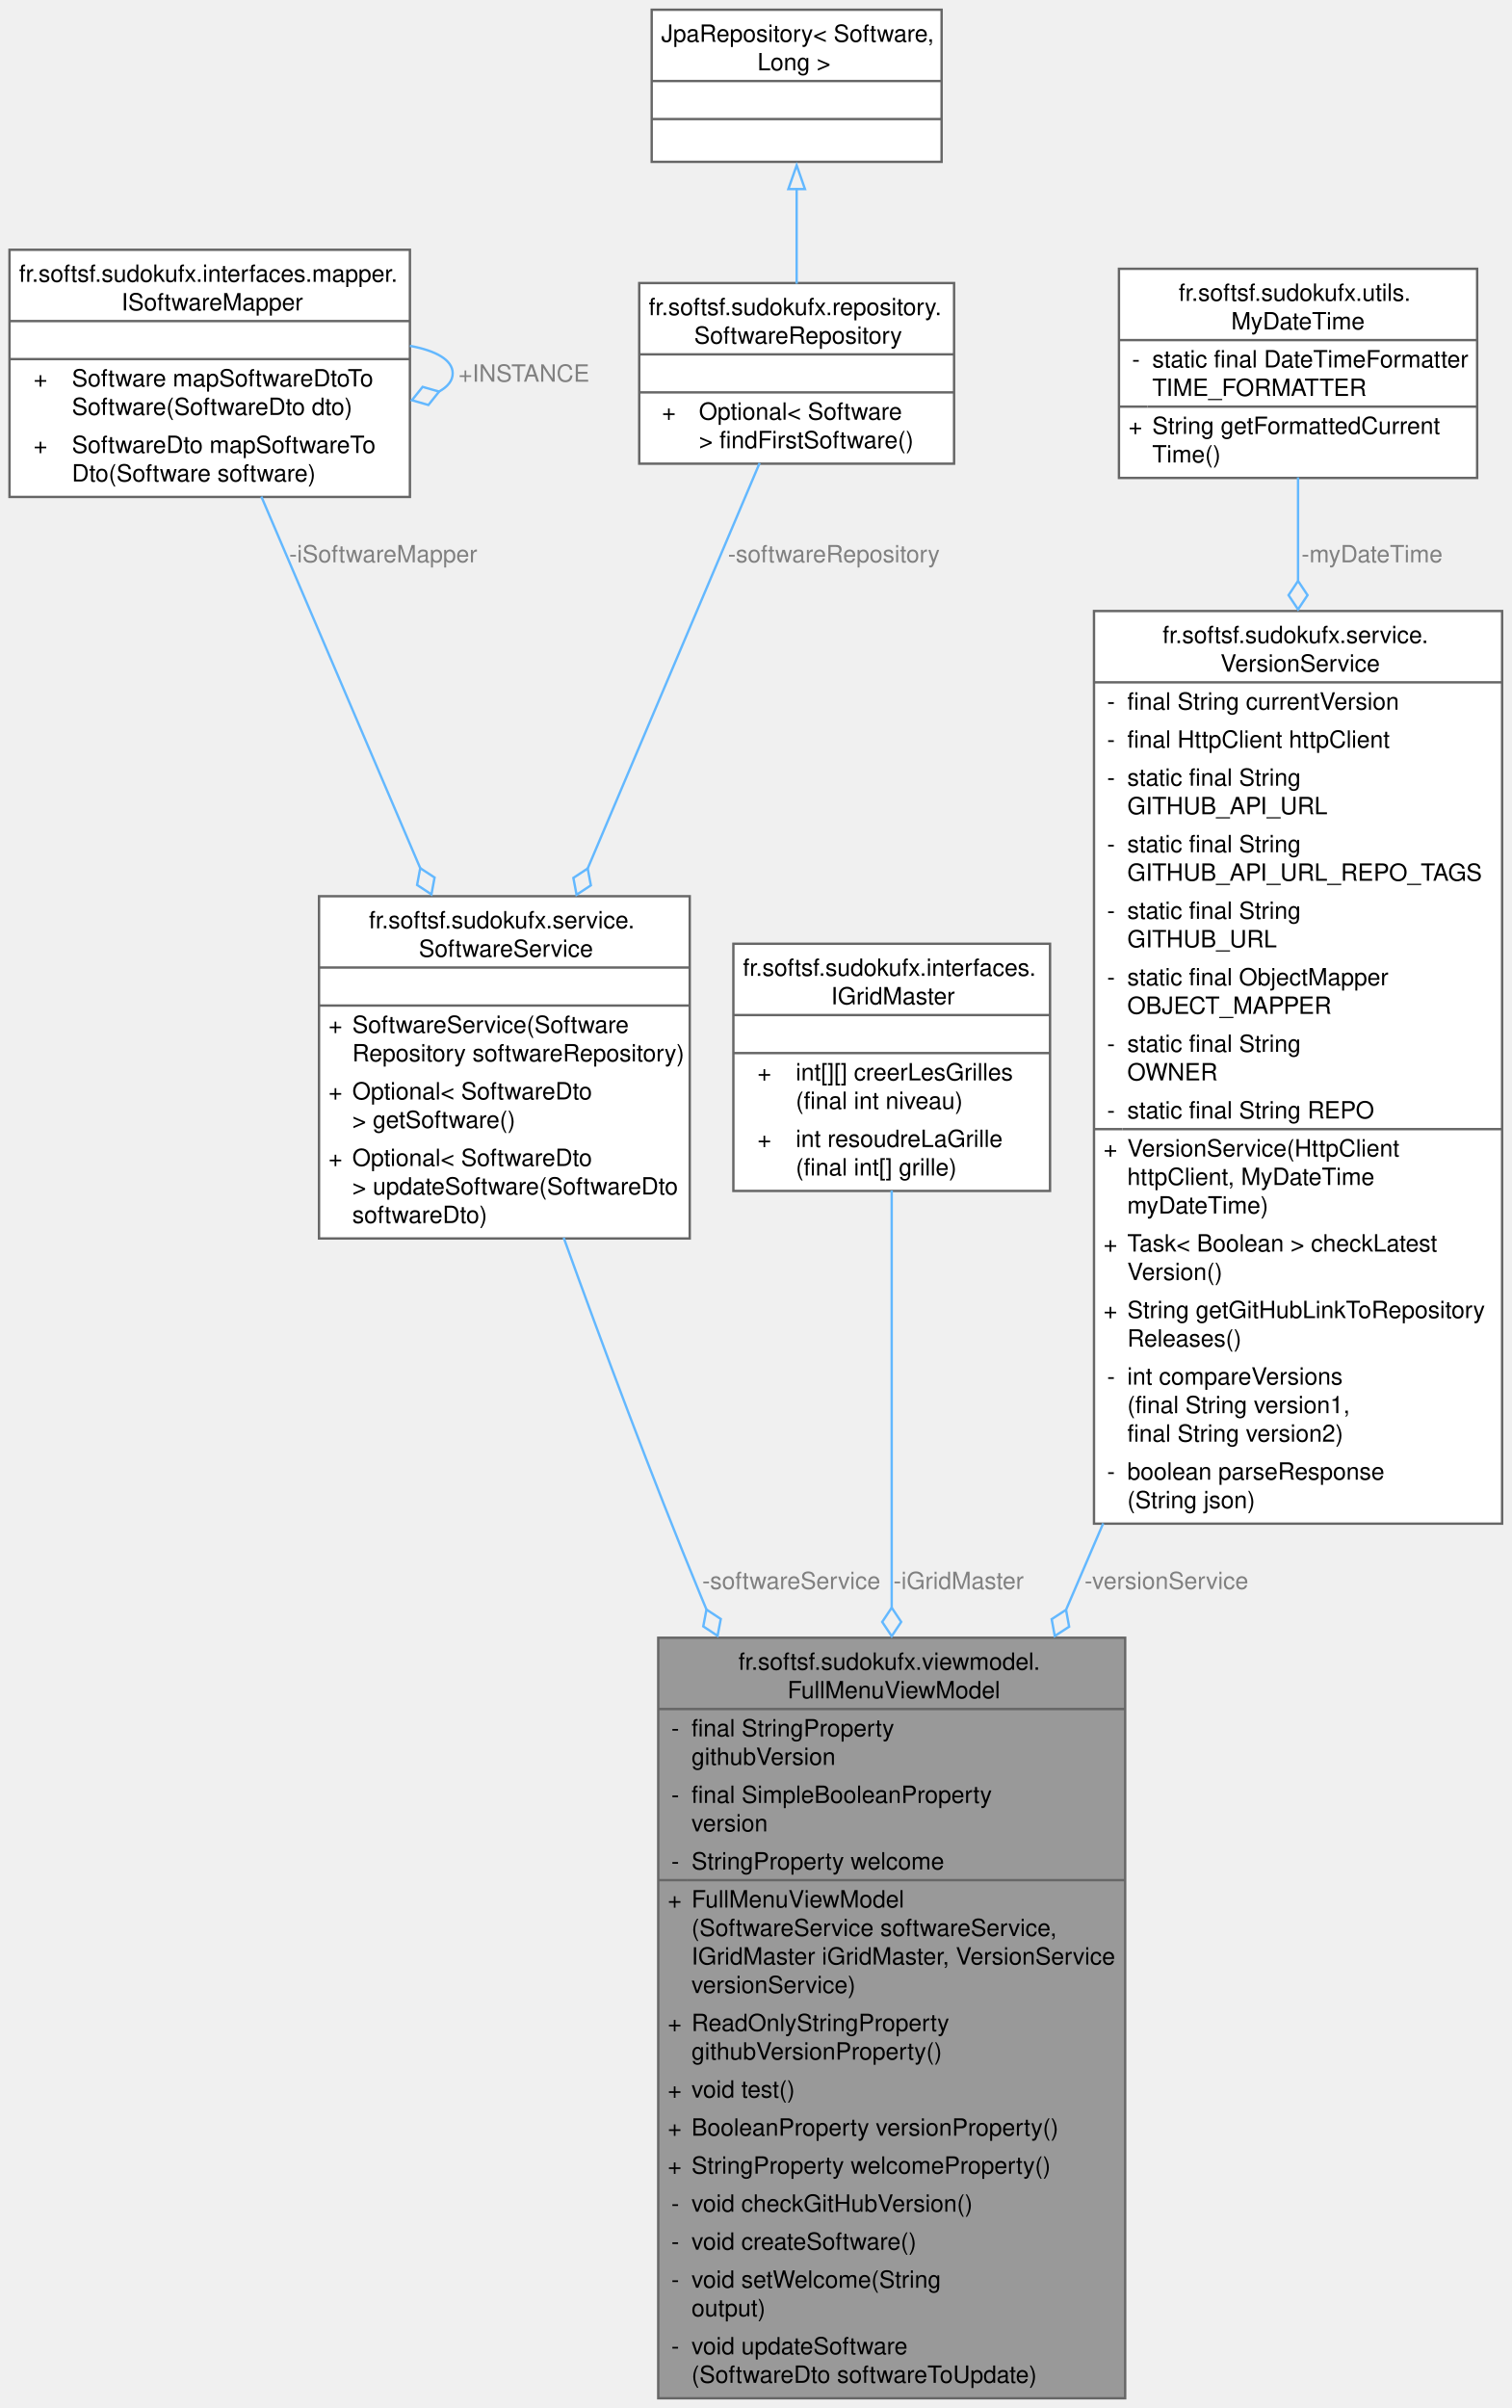
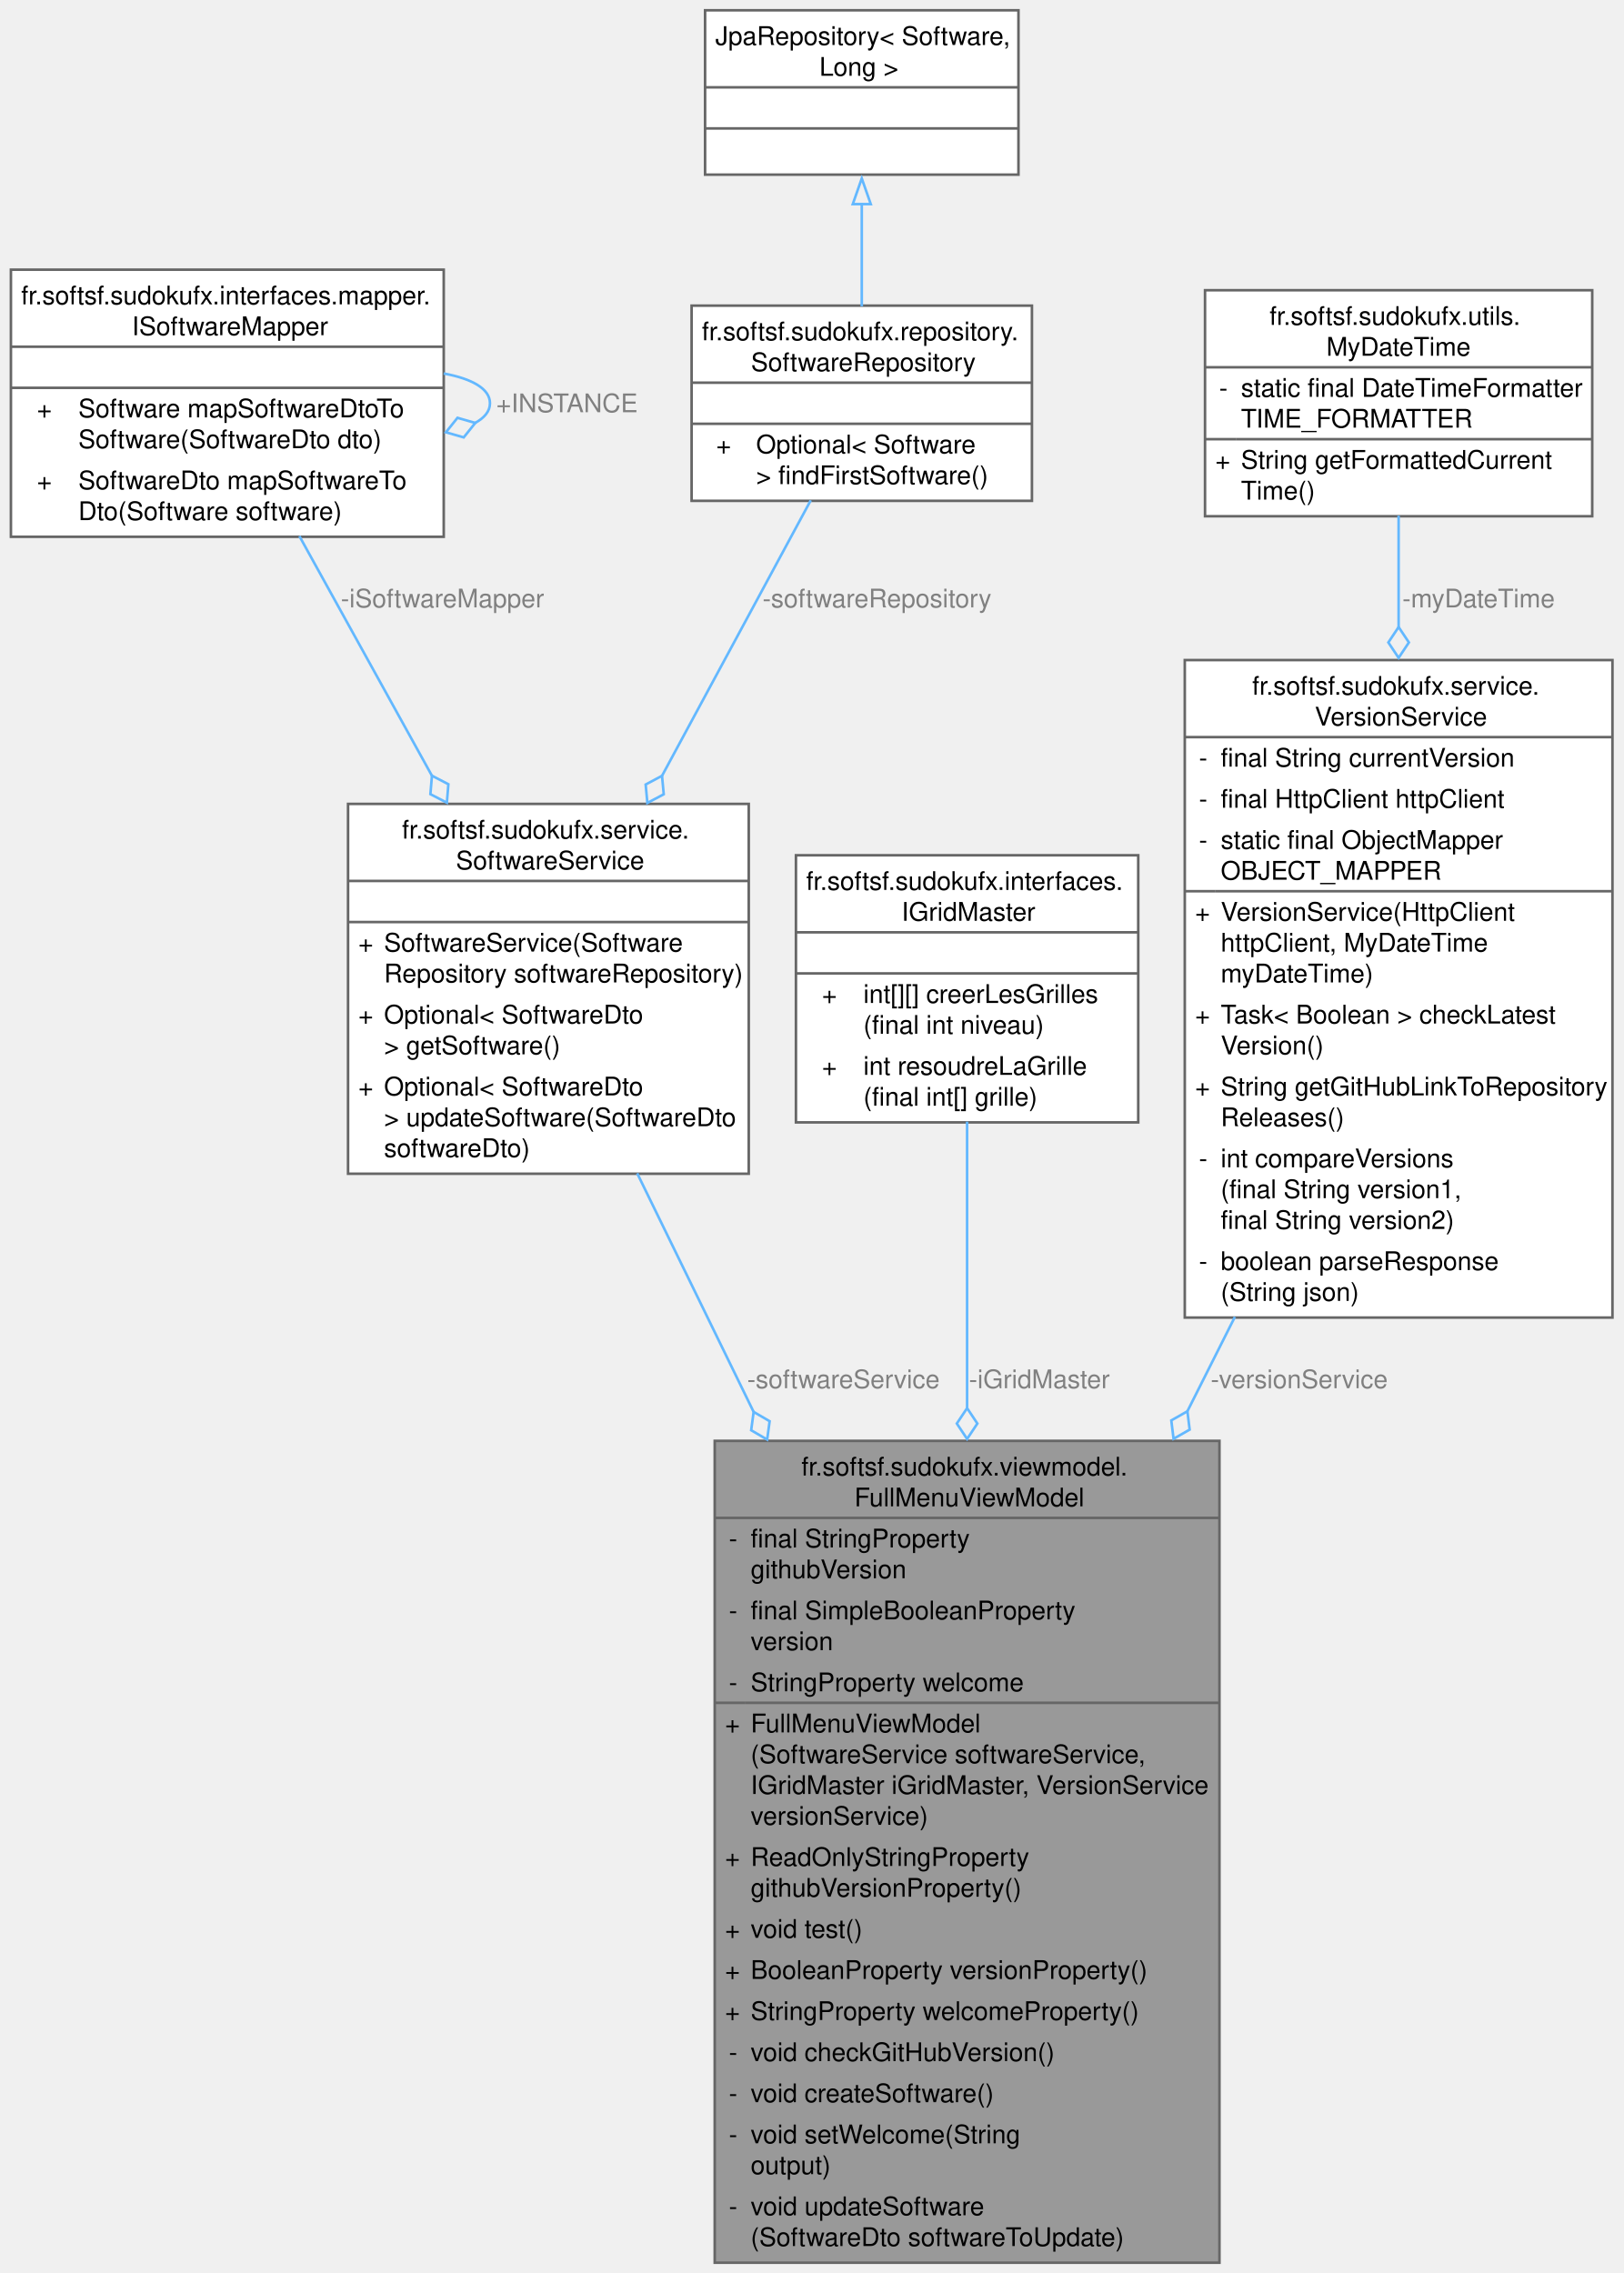
- <svg xmlns="http://www.w3.org/2000/svg" xmlns:xlink="http://www.w3.org/1999/xlink" width="636pt" height="1013pt" viewBox="0.00 0.00 636.12 1013.00">
-   <g id="graph0" class="graph" transform="scale(1 1) rotate(0) translate(4 1009)">
+ <svg xmlns="http://www.w3.org/2000/svg" xmlns:xlink="http://www.w3.org/1999/xlink" width="632pt" height="885pt" viewBox="0.00 0.00 631.50 885.00">
+   <g id="graph0" class="graph" transform="scale(1 1) rotate(0) translate(4 881)">
    <g id="Node000001" class="node">
      <g id="a_Node000001">
        <a xlink:title="FullMenuViewModel with business logic (not final)">
-           <polygon fill="#999999" stroke="none" points="469.5,-320 273,-320 273,0 469.5,0 469.5,-320" />
-           <text text-anchor="start" x="306.75" y="-306.5" font-family="Helvetica,sans-Serif" font-size="10.00">fr.softsf.sudokufx.viewmodel.</text>
-           <text text-anchor="start" x="327.38" y="-294.5" font-family="Helvetica,sans-Serif" font-size="10.00">FullMenuViewModel</text>
-           <text text-anchor="start" x="278.5" y="-278.5" font-family="Helvetica,sans-Serif" font-size="10.00">-</text>
-           <text text-anchor="start" x="287" y="-278.5" font-family="Helvetica,sans-Serif" font-size="10.00">final StringProperty</text>
-           <text text-anchor="start" x="287" y="-266.5" font-family="Helvetica,sans-Serif" font-size="10.00"> githubVersion</text>
-           <text text-anchor="start" x="278.5" y="-250.5" font-family="Helvetica,sans-Serif" font-size="10.00">-</text>
-           <text text-anchor="start" x="287" y="-250.5" font-family="Helvetica,sans-Serif" font-size="10.00">final SimpleBooleanProperty</text>
-           <text text-anchor="start" x="287" y="-238.5" font-family="Helvetica,sans-Serif" font-size="10.00"> version</text>
-           <text text-anchor="start" x="278.5" y="-222.5" font-family="Helvetica,sans-Serif" font-size="10.00">-</text>
-           <text text-anchor="start" x="287" y="-222.5" font-family="Helvetica,sans-Serif" font-size="10.00">StringProperty welcome</text>
-           <text text-anchor="start" x="277" y="-206.5" font-family="Helvetica,sans-Serif" font-size="10.00">+</text>
-           <text text-anchor="start" x="287" y="-206.5" font-family="Helvetica,sans-Serif" font-size="10.00">FullMenuViewModel</text>
-           <text text-anchor="start" x="287" y="-194.5" font-family="Helvetica,sans-Serif" font-size="10.00">(SoftwareService softwareService,</text>
-           <text text-anchor="start" x="287" y="-182.5" font-family="Helvetica,sans-Serif" font-size="10.00"> IGridMaster iGridMaster, VersionService</text>
-           <text text-anchor="start" x="287" y="-170.5" font-family="Helvetica,sans-Serif" font-size="10.00"> versionService)</text>
-           <text text-anchor="start" x="277" y="-154.5" font-family="Helvetica,sans-Serif" font-size="10.00">+</text>
-           <text text-anchor="start" x="287" y="-154.5" font-family="Helvetica,sans-Serif" font-size="10.00">ReadOnlyStringProperty</text>
-           <text text-anchor="start" x="287" y="-142.5" font-family="Helvetica,sans-Serif" font-size="10.00"> githubVersionProperty()</text>
-           <text text-anchor="start" x="277" y="-126.5" font-family="Helvetica,sans-Serif" font-size="10.00">+</text>
-           <text text-anchor="start" x="287" y="-126.5" font-family="Helvetica,sans-Serif" font-size="10.00">void test()</text>
-           <text text-anchor="start" x="277" y="-110.5" font-family="Helvetica,sans-Serif" font-size="10.00">+</text>
-           <text text-anchor="start" x="287" y="-110.5" font-family="Helvetica,sans-Serif" font-size="10.00">BooleanProperty versionProperty()</text>
-           <text text-anchor="start" x="277" y="-94.5" font-family="Helvetica,sans-Serif" font-size="10.00">+</text>
-           <text text-anchor="start" x="287" y="-94.5" font-family="Helvetica,sans-Serif" font-size="10.00">StringProperty welcomeProperty()</text>
-           <text text-anchor="start" x="278.5" y="-78.5" font-family="Helvetica,sans-Serif" font-size="10.00">-</text>
-           <text text-anchor="start" x="287" y="-78.5" font-family="Helvetica,sans-Serif" font-size="10.00">void checkGitHubVersion()</text>
-           <text text-anchor="start" x="278.5" y="-62.5" font-family="Helvetica,sans-Serif" font-size="10.00">-</text>
-           <text text-anchor="start" x="287" y="-62.5" font-family="Helvetica,sans-Serif" font-size="10.00">void createSoftware()</text>
-           <text text-anchor="start" x="278.5" y="-46.5" font-family="Helvetica,sans-Serif" font-size="10.00">-</text>
-           <text text-anchor="start" x="287" y="-46.5" font-family="Helvetica,sans-Serif" font-size="10.00">void setWelcome(String</text>
-           <text text-anchor="start" x="287" y="-34.5" font-family="Helvetica,sans-Serif" font-size="10.00"> output)</text>
-           <text text-anchor="start" x="278.5" y="-18.5" font-family="Helvetica,sans-Serif" font-size="10.00">-</text>
-           <text text-anchor="start" x="287" y="-18.5" font-family="Helvetica,sans-Serif" font-size="10.00">void updateSoftware</text>
-           <text text-anchor="start" x="287" y="-6.5" font-family="Helvetica,sans-Serif" font-size="10.00">(SoftwareDto softwareToUpdate)</text>
-           <polygon fill="#666666" stroke="#666666" points="273,-290 273,-290 469.5,-290 469.5,-290 273,-290" />
-           <polygon fill="#666666" stroke="#666666" points="273,-218 273,-218 285,-218 285,-218 273,-218" />
-           <polygon fill="#666666" stroke="#666666" points="285,-218 285,-218 469.5,-218 469.5,-218 285,-218" />
-           <polygon fill="none" stroke="#666666" points="273,0 273,-320 469.5,-320 469.5,0 273,0" />
+           <polygon fill="#999999" stroke="none" points="470.5,-320 274,-320 274,0 470.5,0 470.5,-320" />
+           <text text-anchor="start" x="307.75" y="-306.5" font-family="Helvetica,sans-Serif" font-size="10.00">fr.softsf.sudokufx.viewmodel.</text>
+           <text text-anchor="start" x="328.38" y="-294.5" font-family="Helvetica,sans-Serif" font-size="10.00">FullMenuViewModel</text>
+           <text text-anchor="start" x="279.5" y="-278.5" font-family="Helvetica,sans-Serif" font-size="10.00">-</text>
+           <text text-anchor="start" x="288" y="-278.5" font-family="Helvetica,sans-Serif" font-size="10.00">final StringProperty</text>
+           <text text-anchor="start" x="288" y="-266.5" font-family="Helvetica,sans-Serif" font-size="10.00"> githubVersion</text>
+           <text text-anchor="start" x="279.5" y="-250.5" font-family="Helvetica,sans-Serif" font-size="10.00">-</text>
+           <text text-anchor="start" x="288" y="-250.5" font-family="Helvetica,sans-Serif" font-size="10.00">final SimpleBooleanProperty</text>
+           <text text-anchor="start" x="288" y="-238.5" font-family="Helvetica,sans-Serif" font-size="10.00"> version</text>
+           <text text-anchor="start" x="279.5" y="-222.5" font-family="Helvetica,sans-Serif" font-size="10.00">-</text>
+           <text text-anchor="start" x="288" y="-222.5" font-family="Helvetica,sans-Serif" font-size="10.00">StringProperty welcome</text>
+           <text text-anchor="start" x="278" y="-206.5" font-family="Helvetica,sans-Serif" font-size="10.00">+</text>
+           <text text-anchor="start" x="288" y="-206.5" font-family="Helvetica,sans-Serif" font-size="10.00">FullMenuViewModel</text>
+           <text text-anchor="start" x="288" y="-194.5" font-family="Helvetica,sans-Serif" font-size="10.00">(SoftwareService softwareService,</text>
+           <text text-anchor="start" x="288" y="-182.5" font-family="Helvetica,sans-Serif" font-size="10.00"> IGridMaster iGridMaster, VersionService</text>
+           <text text-anchor="start" x="288" y="-170.5" font-family="Helvetica,sans-Serif" font-size="10.00"> versionService)</text>
+           <text text-anchor="start" x="278" y="-154.5" font-family="Helvetica,sans-Serif" font-size="10.00">+</text>
+           <text text-anchor="start" x="288" y="-154.5" font-family="Helvetica,sans-Serif" font-size="10.00">ReadOnlyStringProperty</text>
+           <text text-anchor="start" x="288" y="-142.5" font-family="Helvetica,sans-Serif" font-size="10.00"> githubVersionProperty()</text>
+           <text text-anchor="start" x="278" y="-126.5" font-family="Helvetica,sans-Serif" font-size="10.00">+</text>
+           <text text-anchor="start" x="288" y="-126.5" font-family="Helvetica,sans-Serif" font-size="10.00">void test()</text>
+           <text text-anchor="start" x="278" y="-110.5" font-family="Helvetica,sans-Serif" font-size="10.00">+</text>
+           <text text-anchor="start" x="288" y="-110.5" font-family="Helvetica,sans-Serif" font-size="10.00">BooleanProperty versionProperty()</text>
+           <text text-anchor="start" x="278" y="-94.5" font-family="Helvetica,sans-Serif" font-size="10.00">+</text>
+           <text text-anchor="start" x="288" y="-94.5" font-family="Helvetica,sans-Serif" font-size="10.00">StringProperty welcomeProperty()</text>
+           <text text-anchor="start" x="279.5" y="-78.5" font-family="Helvetica,sans-Serif" font-size="10.00">-</text>
+           <text text-anchor="start" x="288" y="-78.5" font-family="Helvetica,sans-Serif" font-size="10.00">void checkGitHubVersion()</text>
+           <text text-anchor="start" x="279.5" y="-62.5" font-family="Helvetica,sans-Serif" font-size="10.00">-</text>
+           <text text-anchor="start" x="288" y="-62.5" font-family="Helvetica,sans-Serif" font-size="10.00">void createSoftware()</text>
+           <text text-anchor="start" x="279.5" y="-46.5" font-family="Helvetica,sans-Serif" font-size="10.00">-</text>
+           <text text-anchor="start" x="288" y="-46.5" font-family="Helvetica,sans-Serif" font-size="10.00">void setWelcome(String</text>
+           <text text-anchor="start" x="288" y="-34.5" font-family="Helvetica,sans-Serif" font-size="10.00"> output)</text>
+           <text text-anchor="start" x="279.5" y="-18.5" font-family="Helvetica,sans-Serif" font-size="10.00">-</text>
+           <text text-anchor="start" x="288" y="-18.5" font-family="Helvetica,sans-Serif" font-size="10.00">void updateSoftware</text>
+           <text text-anchor="start" x="288" y="-6.5" font-family="Helvetica,sans-Serif" font-size="10.00">(SoftwareDto softwareToUpdate)</text>
+           <polygon fill="#666666" stroke="#666666" points="274,-290 274,-290 470.5,-290 470.5,-290 274,-290" />
+           <polygon fill="#666666" stroke="#666666" points="274,-218 274,-218 286,-218 286,-218 274,-218" />
+           <polygon fill="#666666" stroke="#666666" points="286,-218 286,-218 470.5,-218 470.5,-218 286,-218" />
+           <polygon fill="none" stroke="#666666" points="274,0 274,-320 470.5,-320 470.5,0 274,0" />
        </a>
      </g>
    </g>
    <g id="Node000002" class="node">
      <g id="a_Node000002">
        <a xlink:href="classfr_1_1softsf_1_1sudokufx_1_1service_1_1_software_service.html" target="_top" xlink:title=" ">
-           <polygon fill="white" stroke="none" points="286.25,-632 130.25,-632 130.25,-488 286.25,-488 286.25,-632" />
-           <text text-anchor="start" x="151.25" y="-618.5" font-family="Helvetica,sans-Serif" font-size="10.00">fr.softsf.sudokufx.service.</text>
-           <text text-anchor="start" x="172.25" y="-606.5" font-family="Helvetica,sans-Serif" font-size="10.00">SoftwareService</text>
-           <text text-anchor="start" x="206.75" y="-590.5" font-family="Helvetica,sans-Serif" font-size="10.00"> </text>
-           <text text-anchor="start" x="134.25" y="-574.5" font-family="Helvetica,sans-Serif" font-size="10.00">+</text>
-           <text text-anchor="start" x="144.25" y="-574.5" font-family="Helvetica,sans-Serif" font-size="10.00">SoftwareService(Software</text>
-           <text text-anchor="start" x="144.25" y="-562.5" font-family="Helvetica,sans-Serif" font-size="10.00">Repository softwareRepository)</text>
-           <text text-anchor="start" x="134.25" y="-546.5" font-family="Helvetica,sans-Serif" font-size="10.00">+</text>
-           <text text-anchor="start" x="144.25" y="-546.5" font-family="Helvetica,sans-Serif" font-size="10.00">Optional&lt; SoftwareDto</text>
-           <text text-anchor="start" x="144.25" y="-534.5" font-family="Helvetica,sans-Serif" font-size="10.00"> &gt; getSoftware()</text>
-           <text text-anchor="start" x="134.25" y="-518.5" font-family="Helvetica,sans-Serif" font-size="10.00">+</text>
-           <text text-anchor="start" x="144.25" y="-518.5" font-family="Helvetica,sans-Serif" font-size="10.00">Optional&lt; SoftwareDto</text>
-           <text text-anchor="start" x="144.25" y="-506.5" font-family="Helvetica,sans-Serif" font-size="10.00"> &gt; updateSoftware(SoftwareDto</text>
-           <text text-anchor="start" x="144.25" y="-494.5" font-family="Helvetica,sans-Serif" font-size="10.00"> softwareDto)</text>
-           <polygon fill="#666666" stroke="#666666" points="130.25,-602 130.25,-602 286.25,-602 286.25,-602 130.25,-602" />
-           <polygon fill="#666666" stroke="#666666" points="130.25,-586 130.25,-586 286.25,-586 286.25,-586 130.25,-586" />
-           <polygon fill="none" stroke="#666666" points="130.25,-488 130.25,-632 286.25,-632 286.25,-488 130.25,-488" />
+           <polygon fill="white" stroke="none" points="287.25,-568 131.25,-568 131.25,-424 287.25,-424 287.25,-568" />
+           <text text-anchor="start" x="152.25" y="-554.5" font-family="Helvetica,sans-Serif" font-size="10.00">fr.softsf.sudokufx.service.</text>
+           <text text-anchor="start" x="173.25" y="-542.5" font-family="Helvetica,sans-Serif" font-size="10.00">SoftwareService</text>
+           <text text-anchor="start" x="207.75" y="-526.5" font-family="Helvetica,sans-Serif" font-size="10.00"> </text>
+           <text text-anchor="start" x="135.25" y="-510.5" font-family="Helvetica,sans-Serif" font-size="10.00">+</text>
+           <text text-anchor="start" x="145.25" y="-510.5" font-family="Helvetica,sans-Serif" font-size="10.00">SoftwareService(Software</text>
+           <text text-anchor="start" x="145.25" y="-498.5" font-family="Helvetica,sans-Serif" font-size="10.00">Repository softwareRepository)</text>
+           <text text-anchor="start" x="135.25" y="-482.5" font-family="Helvetica,sans-Serif" font-size="10.00">+</text>
+           <text text-anchor="start" x="145.25" y="-482.5" font-family="Helvetica,sans-Serif" font-size="10.00">Optional&lt; SoftwareDto</text>
+           <text text-anchor="start" x="145.25" y="-470.5" font-family="Helvetica,sans-Serif" font-size="10.00"> &gt; getSoftware()</text>
+           <text text-anchor="start" x="135.25" y="-454.5" font-family="Helvetica,sans-Serif" font-size="10.00">+</text>
+           <text text-anchor="start" x="145.25" y="-454.5" font-family="Helvetica,sans-Serif" font-size="10.00">Optional&lt; SoftwareDto</text>
+           <text text-anchor="start" x="145.25" y="-442.5" font-family="Helvetica,sans-Serif" font-size="10.00"> &gt; updateSoftware(SoftwareDto</text>
+           <text text-anchor="start" x="145.25" y="-430.5" font-family="Helvetica,sans-Serif" font-size="10.00"> softwareDto)</text>
+           <polygon fill="#666666" stroke="#666666" points="131.25,-538 131.25,-538 287.25,-538 287.25,-538 131.25,-538" />
+           <polygon fill="#666666" stroke="#666666" points="131.25,-522 131.25,-522 287.25,-522 287.25,-522 131.25,-522" />
+           <polygon fill="none" stroke="#666666" points="131.25,-424 131.25,-568 287.25,-568 287.25,-424 131.25,-424" />
        </a>
      </g>
    </g>
    <g id="edge1_Node000001_Node000002" class="edge">
      <g id="a_edge1_Node000001_Node000002">
        <a xlink:title=" ">
-           <path fill="none" stroke="#63b8ff" d="M233.21,-488.34C248.97,-444.72 270.17,-387.77 290.75,-338 291.59,-335.96 292.44,-333.91 293.3,-331.86" />
-           <polygon fill="none" stroke="#63b8ff" points="293.3,-331.87 291.95,-324.78 297.97,-320.81 299.32,-327.89 293.3,-331.87" />
-         </a>
-       </g>
-       <text text-anchor="middle" x="329" y="-340.5" font-family="Helvetica,sans-Serif" font-size="10.00" fill="grey"> -softwareService</text>
+           <path fill="none" stroke="#63b8ff" d="M243.82,-424.17C257.19,-396.76 273.13,-364.11 289.14,-331.29" />
+           <polygon fill="none" stroke="#63b8ff" points="289.15,-331.28 288.19,-324.13 294.41,-320.5 295.38,-327.64 289.15,-331.28" />
+         </a>
+       </g>
+       <text text-anchor="middle" x="324.11" y="-340.5" font-family="Helvetica,sans-Serif" font-size="10.00" fill="grey"> -softwareService</text>
    </g>
    <g id="Node000003" class="node">
      <g id="a_Node000003">
        <a xlink:href="interfacefr_1_1softsf_1_1sudokufx_1_1interfaces_1_1mapper_1_1_i_software_mapper.html" target="_top" xlink:title="This interface defines methods for mapping objects of type Software to objects of type SoftwareDto an...">
-           <polygon fill="white" stroke="none" points="168.5,-904 0,-904 0,-800 168.5,-800 168.5,-904" />
-           <text text-anchor="start" x="4" y="-890.5" font-family="Helvetica,sans-Serif" font-size="10.00">fr.softsf.sudokufx.interfaces.mapper.</text>
-           <text text-anchor="start" x="47.12" y="-878.5" font-family="Helvetica,sans-Serif" font-size="10.00">ISoftwareMapper</text>
-           <text text-anchor="start" x="82.75" y="-862.5" font-family="Helvetica,sans-Serif" font-size="10.00"> </text>
-           <text text-anchor="start" x="10.12" y="-846.5" font-family="Helvetica,sans-Serif" font-size="10.00">+</text>
-           <text text-anchor="start" x="26.25" y="-846.5" font-family="Helvetica,sans-Serif" font-size="10.00">Software mapSoftwareDtoTo</text>
-           <text text-anchor="start" x="26.25" y="-834.5" font-family="Helvetica,sans-Serif" font-size="10.00">Software(SoftwareDto dto)</text>
-           <text text-anchor="start" x="10.12" y="-818.5" font-family="Helvetica,sans-Serif" font-size="10.00">+</text>
-           <text text-anchor="start" x="26.25" y="-818.5" font-family="Helvetica,sans-Serif" font-size="10.00">SoftwareDto mapSoftwareTo</text>
-           <text text-anchor="start" x="26.25" y="-806.5" font-family="Helvetica,sans-Serif" font-size="10.00">Dto(Software software)</text>
-           <polygon fill="#666666" stroke="#666666" points="0,-874 0,-874 168.5,-874 168.5,-874 0,-874" />
-           <polygon fill="#666666" stroke="#666666" points="0,-858 0,-858 168.5,-858 168.5,-858 0,-858" />
-           <polygon fill="none" stroke="#666666" points="0,-800 0,-904 168.5,-904 168.5,-800 0,-800" />
+           <polygon fill="white" stroke="none" points="168.5,-776 0,-776 0,-672 168.5,-672 168.5,-776" />
+           <text text-anchor="start" x="4" y="-762.5" font-family="Helvetica,sans-Serif" font-size="10.00">fr.softsf.sudokufx.interfaces.mapper.</text>
+           <text text-anchor="start" x="47.12" y="-750.5" font-family="Helvetica,sans-Serif" font-size="10.00">ISoftwareMapper</text>
+           <text text-anchor="start" x="82.75" y="-734.5" font-family="Helvetica,sans-Serif" font-size="10.00"> </text>
+           <text text-anchor="start" x="10.12" y="-718.5" font-family="Helvetica,sans-Serif" font-size="10.00">+</text>
+           <text text-anchor="start" x="26.25" y="-718.5" font-family="Helvetica,sans-Serif" font-size="10.00">Software mapSoftwareDtoTo</text>
+           <text text-anchor="start" x="26.25" y="-706.5" font-family="Helvetica,sans-Serif" font-size="10.00">Software(SoftwareDto dto)</text>
+           <text text-anchor="start" x="10.12" y="-690.5" font-family="Helvetica,sans-Serif" font-size="10.00">+</text>
+           <text text-anchor="start" x="26.25" y="-690.5" font-family="Helvetica,sans-Serif" font-size="10.00">SoftwareDto mapSoftwareTo</text>
+           <text text-anchor="start" x="26.25" y="-678.5" font-family="Helvetica,sans-Serif" font-size="10.00">Dto(Software software)</text>
+           <polygon fill="#666666" stroke="#666666" points="0,-746 0,-746 168.5,-746 168.5,-746 0,-746" />
+           <polygon fill="#666666" stroke="#666666" points="0,-730 0,-730 168.5,-730 168.5,-730 0,-730" />
+           <polygon fill="none" stroke="#666666" points="0,-672 0,-776 168.5,-776 168.5,-672 0,-672" />
        </a>
      </g>
    </g>
    <g id="edge2_Node000002_Node000003" class="edge">
      <g id="a_edge2_Node000002_Node000003">
        <a xlink:title=" ">
-           <path fill="none" stroke="#63b8ff" d="M105.99,-800.15C124.45,-756.99 151.29,-694.22 172.84,-643.82" />
-           <polygon fill="none" stroke="#63b8ff" points="172.84,-643.82 171.52,-636.73 177.56,-632.78 178.88,-639.87 172.84,-643.82" />
-         </a>
-       </g>
-       <text text-anchor="middle" x="157.26" y="-772.5" font-family="Helvetica,sans-Serif" font-size="10.00" fill="grey"> -iSoftwareMapper</text>
+           <path fill="none" stroke="#63b8ff" d="M112.3,-672.28C127.5,-644.81 146.64,-610.2 163.89,-579" />
+           <polygon fill="none" stroke="#63b8ff" points="163.91,-578.98 163.31,-571.79 169.72,-568.47 170.31,-575.66 163.91,-578.98" />
+         </a>
+       </g>
+       <text text-anchor="middle" x="168" y="-644.5" font-family="Helvetica,sans-Serif" font-size="10.00" fill="grey"> -iSoftwareMapper</text>
    </g>
    <g id="edge3_Node000003_Node000003" class="edge">
      <g id="a_edge3_Node000003_Node000003">
        <a xlink:title=" ">
-           <path fill="none" stroke="#63b8ff" d="M168.49,-863.58C179.33,-861.58 186.5,-857.71 186.5,-852 186.5,-848.87 184.36,-846.3 180.64,-844.29" />
-           <polygon fill="none" stroke="#63b8ff" points="180.78,-844.33 173.85,-846.32 169.35,-840.69 176.28,-838.7 180.78,-844.33" />
-         </a>
-       </g>
-       <text text-anchor="middle" x="216.5" y="-848.5" font-family="Helvetica,sans-Serif" font-size="10.00" fill="grey"> +INSTANCE</text>
+           <path fill="none" stroke="#63b8ff" d="M168.49,-735.58C179.33,-733.58 186.5,-729.71 186.5,-724 186.5,-720.87 184.36,-718.3 180.64,-716.29" />
+           <polygon fill="none" stroke="#63b8ff" points="180.78,-716.33 173.85,-718.32 169.35,-712.69 176.28,-710.7 180.78,-716.33" />
+         </a>
+       </g>
+       <text text-anchor="middle" x="216.5" y="-720.5" font-family="Helvetica,sans-Serif" font-size="10.00" fill="grey"> +INSTANCE</text>
    </g>
    <g id="Node000004" class="node">
      <g id="a_Node000004">
        <a xlink:href="interfacefr_1_1softsf_1_1sudokufx_1_1repository_1_1_software_repository.html" target="_top" xlink:title=" ">
-           <polygon fill="white" stroke="none" points="397.5,-890 265,-890 265,-814 397.5,-814 397.5,-890" />
-           <text text-anchor="start" x="269" y="-876.5" font-family="Helvetica,sans-Serif" font-size="10.00">fr.softsf.sudokufx.repository.</text>
-           <text text-anchor="start" x="288.12" y="-864.5" font-family="Helvetica,sans-Serif" font-size="10.00">SoftwareRepository</text>
-           <text text-anchor="start" x="329.75" y="-848.5" font-family="Helvetica,sans-Serif" font-size="10.00"> </text>
-           <text text-anchor="start" x="274.56" y="-832.5" font-family="Helvetica,sans-Serif" font-size="10.00">+</text>
-           <text text-anchor="start" x="290.12" y="-832.5" font-family="Helvetica,sans-Serif" font-size="10.00">Optional&lt; Software</text>
-           <text text-anchor="start" x="290.12" y="-820.5" font-family="Helvetica,sans-Serif" font-size="10.00"> &gt; findFirstSoftware()</text>
-           <polygon fill="#666666" stroke="#666666" points="265,-860 265,-860 397.5,-860 397.5,-860 265,-860" />
-           <polygon fill="#666666" stroke="#666666" points="265,-844 265,-844 397.5,-844 397.5,-844 265,-844" />
-           <polygon fill="none" stroke="#666666" points="265,-814 265,-890 397.5,-890 397.5,-814 265,-814" />
+           <polygon fill="white" stroke="none" points="397.5,-762 265,-762 265,-686 397.5,-686 397.5,-762" />
+           <text text-anchor="start" x="269" y="-748.5" font-family="Helvetica,sans-Serif" font-size="10.00">fr.softsf.sudokufx.repository.</text>
+           <text text-anchor="start" x="288.12" y="-736.5" font-family="Helvetica,sans-Serif" font-size="10.00">SoftwareRepository</text>
+           <text text-anchor="start" x="329.75" y="-720.5" font-family="Helvetica,sans-Serif" font-size="10.00"> </text>
+           <text text-anchor="start" x="274.56" y="-704.5" font-family="Helvetica,sans-Serif" font-size="10.00">+</text>
+           <text text-anchor="start" x="290.12" y="-704.5" font-family="Helvetica,sans-Serif" font-size="10.00">Optional&lt; Software</text>
+           <text text-anchor="start" x="290.12" y="-692.5" font-family="Helvetica,sans-Serif" font-size="10.00"> &gt; findFirstSoftware()</text>
+           <polygon fill="#666666" stroke="#666666" points="265,-732 265,-732 397.5,-732 397.5,-732 265,-732" />
+           <polygon fill="#666666" stroke="#666666" points="265,-716 265,-716 397.5,-716 397.5,-716 265,-716" />
+           <polygon fill="none" stroke="#666666" points="265,-686 265,-762 397.5,-762 397.5,-686 265,-686" />
        </a>
      </g>
    </g>
    <g id="edge4_Node000002_Node000004" class="edge">
      <g id="a_edge4_Node000002_Node000004">
        <a xlink:title=" ">
-           <path fill="none" stroke="#63b8ff" d="M315.67,-814.27C297.57,-771.58 267.12,-699.81 243.26,-643.55" />
-           <polygon fill="none" stroke="#63b8ff" points="243.31,-643.67 237.29,-639.71 238.63,-632.62 244.65,-636.58 243.31,-643.67" />
-         </a>
-       </g>
-       <text text-anchor="middle" x="346.9" y="-772.5" font-family="Helvetica,sans-Serif" font-size="10.00" fill="grey"> -softwareRepository</text>
+           <path fill="none" stroke="#63b8ff" d="M311.38,-686.19C295.71,-657.17 273.27,-615.6 253.42,-578.82" />
+           <polygon fill="none" stroke="#63b8ff" points="253.48,-578.93 247.11,-575.55 247.78,-568.37 254.15,-571.75 253.48,-578.93" />
+         </a>
+       </g>
+       <text text-anchor="middle" x="337.16" y="-644.5" font-family="Helvetica,sans-Serif" font-size="10.00" fill="grey"> -softwareRepository</text>
    </g>
    <g id="Node000005" class="node">
      <g id="a_Node000005">
        <a xlink:title=" ">
-           <polygon fill="white" stroke="none" points="392.25,-1005 270.25,-1005 270.25,-941 392.25,-941 392.25,-1005" />
-           <text text-anchor="start" x="274.25" y="-991.5" font-family="Helvetica,sans-Serif" font-size="10.00">JpaRepository&lt; Software,</text>
-           <text text-anchor="start" x="314.75" y="-979.5" font-family="Helvetica,sans-Serif" font-size="10.00"> Long &gt;</text>
-           <text text-anchor="start" x="329.75" y="-963.5" font-family="Helvetica,sans-Serif" font-size="10.00"> </text>
-           <text text-anchor="start" x="329.75" y="-947.5" font-family="Helvetica,sans-Serif" font-size="10.00"> </text>
-           <polygon fill="#666666" stroke="#666666" points="270.25,-975 270.25,-975 392.25,-975 392.25,-975 270.25,-975" />
-           <polygon fill="#666666" stroke="#666666" points="270.25,-959 270.25,-959 392.25,-959 392.25,-959 270.25,-959" />
-           <polygon fill="none" stroke="#666666" points="270.25,-941 270.25,-1005 392.25,-1005 392.25,-941 270.25,-941" />
+           <polygon fill="white" stroke="none" points="392.25,-877 270.25,-877 270.25,-813 392.25,-813 392.25,-877" />
+           <text text-anchor="start" x="274.25" y="-863.5" font-family="Helvetica,sans-Serif" font-size="10.00">JpaRepository&lt; Software,</text>
+           <text text-anchor="start" x="314.75" y="-851.5" font-family="Helvetica,sans-Serif" font-size="10.00"> Long &gt;</text>
+           <text text-anchor="start" x="329.75" y="-835.5" font-family="Helvetica,sans-Serif" font-size="10.00"> </text>
+           <text text-anchor="start" x="329.75" y="-819.5" font-family="Helvetica,sans-Serif" font-size="10.00"> </text>
+           <polygon fill="#666666" stroke="#666666" points="270.25,-847 270.25,-847 392.25,-847 392.25,-847 270.25,-847" />
+           <polygon fill="#666666" stroke="#666666" points="270.25,-831 270.25,-831 392.25,-831 392.25,-831 270.25,-831" />
+           <polygon fill="none" stroke="#666666" points="270.25,-813 270.25,-877 392.25,-877 392.25,-813 270.25,-813" />
        </a>
      </g>
    </g>
    <g id="edge5_Node000004_Node000005" class="edge">
      <g id="a_edge5_Node000004_Node000005">
        <a xlink:title=" ">
-           <path fill="none" stroke="#63b8ff" d="M331.25,-929.91C331.25,-916.79 331.25,-902.44 331.25,-889.72" />
-           <polygon fill="none" stroke="#63b8ff" points="327.75,-929.53 331.25,-939.53 334.75,-929.53 327.75,-929.53" />
+           <path fill="none" stroke="#63b8ff" d="M331.25,-801.91C331.25,-788.79 331.25,-774.44 331.25,-761.72" />
+           <polygon fill="none" stroke="#63b8ff" points="327.75,-801.53 331.25,-811.53 334.75,-801.53 327.75,-801.53" />
        </a>
      </g>
    </g>
    <g id="Node000006" class="node">
      <g id="a_Node000006">
        <a xlink:href="interfacefr_1_1softsf_1_1sudokufx_1_1interfaces_1_1_i_grid_master.html" target="_top" xlink:title="Interface defining methods to generate and solve Sudoku puzzles.">
-           <polygon fill="white" stroke="none" points="437.88,-612 304.62,-612 304.62,-508 437.88,-508 437.88,-612" />
-           <text text-anchor="start" x="308.62" y="-598.5" font-family="Helvetica,sans-Serif" font-size="10.00">fr.softsf.sudokufx.interfaces.</text>
-           <text text-anchor="start" x="345.75" y="-586.5" font-family="Helvetica,sans-Serif" font-size="10.00">IGridMaster</text>
-           <text text-anchor="start" x="369.75" y="-570.5" font-family="Helvetica,sans-Serif" font-size="10.00"> </text>
-           <text text-anchor="start" x="314.75" y="-554.5" font-family="Helvetica,sans-Serif" font-size="10.00">+</text>
-           <text text-anchor="start" x="330.88" y="-554.5" font-family="Helvetica,sans-Serif" font-size="10.00">int[][] creerLesGrilles</text>
-           <text text-anchor="start" x="330.88" y="-542.5" font-family="Helvetica,sans-Serif" font-size="10.00">(final int niveau)</text>
-           <text text-anchor="start" x="314.75" y="-526.5" font-family="Helvetica,sans-Serif" font-size="10.00">+</text>
-           <text text-anchor="start" x="330.88" y="-526.5" font-family="Helvetica,sans-Serif" font-size="10.00">int resoudreLaGrille</text>
-           <text text-anchor="start" x="330.88" y="-514.5" font-family="Helvetica,sans-Serif" font-size="10.00">(final int[] grille)</text>
-           <polygon fill="#666666" stroke="#666666" points="304.62,-582 304.62,-582 437.88,-582 437.88,-582 304.62,-582" />
-           <polygon fill="#666666" stroke="#666666" points="304.62,-566 304.62,-566 437.88,-566 437.88,-566 304.62,-566" />
-           <polygon fill="none" stroke="#666666" points="304.62,-508 304.62,-612 437.88,-612 437.88,-508 304.62,-508" />
+           <polygon fill="white" stroke="none" points="438.88,-548 305.62,-548 305.62,-444 438.88,-444 438.88,-548" />
+           <text text-anchor="start" x="309.62" y="-534.5" font-family="Helvetica,sans-Serif" font-size="10.00">fr.softsf.sudokufx.interfaces.</text>
+           <text text-anchor="start" x="346.75" y="-522.5" font-family="Helvetica,sans-Serif" font-size="10.00">IGridMaster</text>
+           <text text-anchor="start" x="370.75" y="-506.5" font-family="Helvetica,sans-Serif" font-size="10.00"> </text>
+           <text text-anchor="start" x="315.75" y="-490.5" font-family="Helvetica,sans-Serif" font-size="10.00">+</text>
+           <text text-anchor="start" x="331.88" y="-490.5" font-family="Helvetica,sans-Serif" font-size="10.00">int[][] creerLesGrilles</text>
+           <text text-anchor="start" x="331.88" y="-478.5" font-family="Helvetica,sans-Serif" font-size="10.00">(final int niveau)</text>
+           <text text-anchor="start" x="315.75" y="-462.5" font-family="Helvetica,sans-Serif" font-size="10.00">+</text>
+           <text text-anchor="start" x="331.88" y="-462.5" font-family="Helvetica,sans-Serif" font-size="10.00">int resoudreLaGrille</text>
+           <text text-anchor="start" x="331.88" y="-450.5" font-family="Helvetica,sans-Serif" font-size="10.00">(final int[] grille)</text>
+           <polygon fill="#666666" stroke="#666666" points="305.62,-518 305.62,-518 438.88,-518 438.88,-518 305.62,-518" />
+           <polygon fill="#666666" stroke="#666666" points="305.62,-502 305.62,-502 438.88,-502 438.88,-502 305.62,-502" />
+           <polygon fill="none" stroke="#666666" points="305.62,-444 305.62,-548 438.88,-548 438.88,-444 305.62,-444" />
        </a>
      </g>
    </g>
    <g id="edge6_Node000001_Node000006" class="edge">
      <g id="a_edge6_Node000001_Node000006">
        <a xlink:title=" ">
-           <path fill="none" stroke="#63b8ff" d="M371.25,-508.19C371.25,-463.59 371.25,-396.09 371.25,-332.42" />
-           <polygon fill="none" stroke="#63b8ff" points="371.25,-332.65 367.25,-326.65 371.25,-320.65 375.25,-326.65 371.25,-332.65" />
-         </a>
-       </g>
-       <text text-anchor="middle" x="399.38" y="-340.5" font-family="Helvetica,sans-Serif" font-size="10.00" fill="grey"> -iGridMaster</text>
+           <path fill="none" stroke="#63b8ff" d="M372.25,-444.27C372.25,-413.99 372.25,-373.58 372.25,-332.79" />
+           <polygon fill="none" stroke="#63b8ff" points="372.25,-332.74 368.25,-326.74 372.25,-320.74 376.25,-326.74 372.25,-332.74" />
+         </a>
+       </g>
+       <text text-anchor="middle" x="400.38" y="-340.5" font-family="Helvetica,sans-Serif" font-size="10.00" fill="grey"> -iGridMaster</text>
    </g>
    <g id="Node000007" class="node">
      <g id="a_Node000007">
        <a xlink:href="classfr_1_1softsf_1_1sudokufx_1_1service_1_1_version_service.html" target="_top" xlink:title="Service for checking if the application version is up to date by querying GitHub.">
-           <polygon fill="white" stroke="none" points="628.12,-752 456.38,-752 456.38,-368 628.12,-368 628.12,-752" />
-           <text text-anchor="start" x="485.25" y="-738.5" font-family="Helvetica,sans-Serif" font-size="10.00">fr.softsf.sudokufx.service.</text>
-           <text text-anchor="start" x="509.62" y="-726.5" font-family="Helvetica,sans-Serif" font-size="10.00">VersionService</text>
-           <text text-anchor="start" x="461.88" y="-710.5" font-family="Helvetica,sans-Serif" font-size="10.00">-</text>
-           <text text-anchor="start" x="470.38" y="-710.5" font-family="Helvetica,sans-Serif" font-size="10.00">final String currentVersion</text>
-           <text text-anchor="start" x="461.88" y="-694.5" font-family="Helvetica,sans-Serif" font-size="10.00">-</text>
-           <text text-anchor="start" x="470.38" y="-694.5" font-family="Helvetica,sans-Serif" font-size="10.00">final HttpClient httpClient</text>
-           <text text-anchor="start" x="461.88" y="-678.5" font-family="Helvetica,sans-Serif" font-size="10.00">-</text>
-           <text text-anchor="start" x="470.38" y="-678.5" font-family="Helvetica,sans-Serif" font-size="10.00">static final String</text>
-           <text text-anchor="start" x="470.38" y="-666.5" font-family="Helvetica,sans-Serif" font-size="10.00"> GITHUB_API_URL</text>
-           <text text-anchor="start" x="461.88" y="-650.5" font-family="Helvetica,sans-Serif" font-size="10.00">-</text>
-           <text text-anchor="start" x="470.38" y="-650.5" font-family="Helvetica,sans-Serif" font-size="10.00">static final String</text>
-           <text text-anchor="start" x="470.38" y="-638.5" font-family="Helvetica,sans-Serif" font-size="10.00"> GITHUB_API_URL_REPO_TAGS</text>
-           <text text-anchor="start" x="461.88" y="-622.5" font-family="Helvetica,sans-Serif" font-size="10.00">-</text>
-           <text text-anchor="start" x="470.38" y="-622.5" font-family="Helvetica,sans-Serif" font-size="10.00">static final String</text>
-           <text text-anchor="start" x="470.38" y="-610.5" font-family="Helvetica,sans-Serif" font-size="10.00"> GITHUB_URL</text>
-           <text text-anchor="start" x="461.88" y="-594.5" font-family="Helvetica,sans-Serif" font-size="10.00">-</text>
-           <text text-anchor="start" x="470.38" y="-594.5" font-family="Helvetica,sans-Serif" font-size="10.00">static final ObjectMapper</text>
-           <text text-anchor="start" x="470.38" y="-582.5" font-family="Helvetica,sans-Serif" font-size="10.00"> OBJECT_MAPPER</text>
-           <text text-anchor="start" x="461.88" y="-566.5" font-family="Helvetica,sans-Serif" font-size="10.00">-</text>
-           <text text-anchor="start" x="470.38" y="-566.5" font-family="Helvetica,sans-Serif" font-size="10.00">static final String</text>
-           <text text-anchor="start" x="470.38" y="-554.5" font-family="Helvetica,sans-Serif" font-size="10.00"> OWNER</text>
-           <text text-anchor="start" x="461.88" y="-538.5" font-family="Helvetica,sans-Serif" font-size="10.00">-</text>
-           <text text-anchor="start" x="470.38" y="-538.5" font-family="Helvetica,sans-Serif" font-size="10.00">static final String REPO</text>
-           <text text-anchor="start" x="460.38" y="-522.5" font-family="Helvetica,sans-Serif" font-size="10.00">+</text>
-           <text text-anchor="start" x="470.38" y="-522.5" font-family="Helvetica,sans-Serif" font-size="10.00">VersionService(HttpClient</text>
-           <text text-anchor="start" x="470.38" y="-510.5" font-family="Helvetica,sans-Serif" font-size="10.00"> httpClient, MyDateTime</text>
-           <text text-anchor="start" x="470.38" y="-498.5" font-family="Helvetica,sans-Serif" font-size="10.00"> myDateTime)</text>
-           <text text-anchor="start" x="460.38" y="-482.5" font-family="Helvetica,sans-Serif" font-size="10.00">+</text>
-           <text text-anchor="start" x="470.38" y="-482.5" font-family="Helvetica,sans-Serif" font-size="10.00">Task&lt; Boolean &gt; checkLatest</text>
-           <text text-anchor="start" x="470.38" y="-470.5" font-family="Helvetica,sans-Serif" font-size="10.00">Version()</text>
-           <text text-anchor="start" x="460.38" y="-454.5" font-family="Helvetica,sans-Serif" font-size="10.00">+</text>
-           <text text-anchor="start" x="470.38" y="-454.5" font-family="Helvetica,sans-Serif" font-size="10.00">String getGitHubLinkToRepository</text>
-           <text text-anchor="start" x="470.38" y="-442.5" font-family="Helvetica,sans-Serif" font-size="10.00">Releases()</text>
-           <text text-anchor="start" x="461.88" y="-426.5" font-family="Helvetica,sans-Serif" font-size="10.00">-</text>
-           <text text-anchor="start" x="470.38" y="-426.5" font-family="Helvetica,sans-Serif" font-size="10.00">int compareVersions</text>
-           <text text-anchor="start" x="470.38" y="-414.5" font-family="Helvetica,sans-Serif" font-size="10.00">(final String version1,</text>
-           <text text-anchor="start" x="470.38" y="-402.5" font-family="Helvetica,sans-Serif" font-size="10.00"> final String version2)</text>
-           <text text-anchor="start" x="461.88" y="-386.5" font-family="Helvetica,sans-Serif" font-size="10.00">-</text>
-           <text text-anchor="start" x="470.38" y="-386.5" font-family="Helvetica,sans-Serif" font-size="10.00">boolean parseResponse</text>
-           <text text-anchor="start" x="470.38" y="-374.5" font-family="Helvetica,sans-Serif" font-size="10.00">(String json)</text>
-           <polygon fill="#666666" stroke="#666666" points="456.38,-722 456.38,-722 628.12,-722 628.12,-722 456.38,-722" />
-           <polygon fill="#666666" stroke="#666666" points="456.38,-534 456.38,-534 468.38,-534 468.38,-534 456.38,-534" />
-           <polygon fill="#666666" stroke="#666666" points="468.38,-534 468.38,-534 628.12,-534 628.12,-534 468.38,-534" />
-           <polygon fill="none" stroke="#666666" points="456.38,-368 456.38,-752 628.12,-752 628.12,-368 456.38,-368" />
+           <polygon fill="white" stroke="none" points="623.5,-624 457,-624 457,-368 623.5,-368 623.5,-624" />
+           <text text-anchor="start" x="483.25" y="-610.5" font-family="Helvetica,sans-Serif" font-size="10.00">fr.softsf.sudokufx.service.</text>
+           <text text-anchor="start" x="507.62" y="-598.5" font-family="Helvetica,sans-Serif" font-size="10.00">VersionService</text>
+           <text text-anchor="start" x="462.5" y="-582.5" font-family="Helvetica,sans-Serif" font-size="10.00">-</text>
+           <text text-anchor="start" x="471" y="-582.5" font-family="Helvetica,sans-Serif" font-size="10.00">final String currentVersion</text>
+           <text text-anchor="start" x="462.5" y="-566.5" font-family="Helvetica,sans-Serif" font-size="10.00">-</text>
+           <text text-anchor="start" x="471" y="-566.5" font-family="Helvetica,sans-Serif" font-size="10.00">final HttpClient httpClient</text>
+           <text text-anchor="start" x="462.5" y="-550.5" font-family="Helvetica,sans-Serif" font-size="10.00">-</text>
+           <text text-anchor="start" x="471" y="-550.5" font-family="Helvetica,sans-Serif" font-size="10.00">static final ObjectMapper</text>
+           <text text-anchor="start" x="471" y="-538.5" font-family="Helvetica,sans-Serif" font-size="10.00"> OBJECT_MAPPER</text>
+           <text text-anchor="start" x="461" y="-522.5" font-family="Helvetica,sans-Serif" font-size="10.00">+</text>
+           <text text-anchor="start" x="471" y="-522.5" font-family="Helvetica,sans-Serif" font-size="10.00">VersionService(HttpClient</text>
+           <text text-anchor="start" x="471" y="-510.5" font-family="Helvetica,sans-Serif" font-size="10.00"> httpClient, MyDateTime</text>
+           <text text-anchor="start" x="471" y="-498.5" font-family="Helvetica,sans-Serif" font-size="10.00"> myDateTime)</text>
+           <text text-anchor="start" x="461" y="-482.5" font-family="Helvetica,sans-Serif" font-size="10.00">+</text>
+           <text text-anchor="start" x="471" y="-482.5" font-family="Helvetica,sans-Serif" font-size="10.00">Task&lt; Boolean &gt; checkLatest</text>
+           <text text-anchor="start" x="471" y="-470.5" font-family="Helvetica,sans-Serif" font-size="10.00">Version()</text>
+           <text text-anchor="start" x="461" y="-454.5" font-family="Helvetica,sans-Serif" font-size="10.00">+</text>
+           <text text-anchor="start" x="471" y="-454.5" font-family="Helvetica,sans-Serif" font-size="10.00">String getGitHubLinkToRepository</text>
+           <text text-anchor="start" x="471" y="-442.5" font-family="Helvetica,sans-Serif" font-size="10.00">Releases()</text>
+           <text text-anchor="start" x="462.5" y="-426.5" font-family="Helvetica,sans-Serif" font-size="10.00">-</text>
+           <text text-anchor="start" x="471" y="-426.5" font-family="Helvetica,sans-Serif" font-size="10.00">int compareVersions</text>
+           <text text-anchor="start" x="471" y="-414.5" font-family="Helvetica,sans-Serif" font-size="10.00">(final String version1,</text>
+           <text text-anchor="start" x="471" y="-402.5" font-family="Helvetica,sans-Serif" font-size="10.00"> final String version2)</text>
+           <text text-anchor="start" x="462.5" y="-386.5" font-family="Helvetica,sans-Serif" font-size="10.00">-</text>
+           <text text-anchor="start" x="471" y="-386.5" font-family="Helvetica,sans-Serif" font-size="10.00">boolean parseResponse</text>
+           <text text-anchor="start" x="471" y="-374.5" font-family="Helvetica,sans-Serif" font-size="10.00">(String json)</text>
+           <polygon fill="#666666" stroke="#666666" points="457,-594 457,-594 623.5,-594 623.5,-594 457,-594" />
+           <polygon fill="#666666" stroke="#666666" points="457,-534 457,-534 469,-534 469,-534 457,-534" />
+           <polygon fill="#666666" stroke="#666666" points="469,-534 469,-534 623.5,-534 623.5,-534 469,-534" />
+           <polygon fill="none" stroke="#666666" points="457,-368 457,-624 623.5,-624 623.5,-368 457,-368" />
        </a>
      </g>
    </g>
    <g id="edge7_Node000001_Node000007" class="edge">
      <g id="a_edge7_Node000001_Node000007">
        <a xlink:title=" ">
-           <path fill="none" stroke="#63b8ff" d="M460.26,-368.16C455.05,-356.04 449.82,-343.88 444.66,-331.86" />
-           <polygon fill="none" stroke="#63b8ff" points="444.61,-331.75 438.57,-327.81 439.87,-320.72 445.92,-324.65 444.61,-331.75" />
-         </a>
-       </g>
-       <text text-anchor="middle" x="486.87" y="-340.5" font-family="Helvetica,sans-Serif" font-size="10.00" fill="grey"> -versionService</text>
+           <path fill="none" stroke="#63b8ff" d="M476.5,-368.25C470.42,-356.17 464.19,-343.79 457.95,-331.39" />
+           <polygon fill="none" stroke="#63b8ff" points="458.02,-331.52 451.75,-327.96 452.63,-320.8 458.9,-324.37 458.02,-331.52" />
+         </a>
+       </g>
+       <text text-anchor="middle" x="501.56" y="-340.5" font-family="Helvetica,sans-Serif" font-size="10.00" fill="grey"> -versionService</text>
    </g>
    <g id="Node000008" class="node">
      <g id="a_Node000008">
        <a xlink:href="classfr_1_1softsf_1_1sudokufx_1_1utils_1_1_my_date_time.html" target="_top" xlink:title="Utility class for working with date and time.">
-           <polygon fill="white" stroke="none" points="617.62,-896 466.88,-896 466.88,-808 617.62,-808 617.62,-896" />
-           <text text-anchor="start" x="492" y="-882.5" font-family="Helvetica,sans-Serif" font-size="10.00">fr.softsf.sudokufx.utils.</text>
-           <text text-anchor="start" x="514.12" y="-870.5" font-family="Helvetica,sans-Serif" font-size="10.00">MyDateTime</text>
-           <text text-anchor="start" x="472.38" y="-854.5" font-family="Helvetica,sans-Serif" font-size="10.00">-</text>
-           <text text-anchor="start" x="480.88" y="-854.5" font-family="Helvetica,sans-Serif" font-size="10.00">static final DateTimeFormatter</text>
-           <text text-anchor="start" x="480.88" y="-842.5" font-family="Helvetica,sans-Serif" font-size="10.00"> TIME_FORMATTER</text>
-           <text text-anchor="start" x="470.88" y="-826.5" font-family="Helvetica,sans-Serif" font-size="10.00">+</text>
-           <text text-anchor="start" x="480.88" y="-826.5" font-family="Helvetica,sans-Serif" font-size="10.00">String getFormattedCurrent</text>
-           <text text-anchor="start" x="480.88" y="-814.5" font-family="Helvetica,sans-Serif" font-size="10.00">Time()</text>
-           <polygon fill="#666666" stroke="#666666" points="466.88,-866 466.88,-866 617.62,-866 617.62,-866 466.88,-866" />
-           <polygon fill="#666666" stroke="#666666" points="466.88,-838 466.88,-838 478.88,-838 478.88,-838 466.88,-838" />
-           <polygon fill="#666666" stroke="#666666" points="478.88,-838 478.88,-838 617.62,-838 617.62,-838 478.88,-838" />
-           <polygon fill="none" stroke="#666666" points="466.88,-808 466.88,-896 617.62,-896 617.62,-808 466.88,-808" />
+           <polygon fill="white" stroke="none" points="615.62,-768 464.88,-768 464.88,-680 615.62,-680 615.62,-768" />
+           <text text-anchor="start" x="490" y="-754.5" font-family="Helvetica,sans-Serif" font-size="10.00">fr.softsf.sudokufx.utils.</text>
+           <text text-anchor="start" x="512.12" y="-742.5" font-family="Helvetica,sans-Serif" font-size="10.00">MyDateTime</text>
+           <text text-anchor="start" x="470.38" y="-726.5" font-family="Helvetica,sans-Serif" font-size="10.00">-</text>
+           <text text-anchor="start" x="478.88" y="-726.5" font-family="Helvetica,sans-Serif" font-size="10.00">static final DateTimeFormatter</text>
+           <text text-anchor="start" x="478.88" y="-714.5" font-family="Helvetica,sans-Serif" font-size="10.00"> TIME_FORMATTER</text>
+           <text text-anchor="start" x="468.88" y="-698.5" font-family="Helvetica,sans-Serif" font-size="10.00">+</text>
+           <text text-anchor="start" x="478.88" y="-698.5" font-family="Helvetica,sans-Serif" font-size="10.00">String getFormattedCurrent</text>
+           <text text-anchor="start" x="478.88" y="-686.5" font-family="Helvetica,sans-Serif" font-size="10.00">Time()</text>
+           <polygon fill="#666666" stroke="#666666" points="464.88,-738 464.88,-738 615.62,-738 615.62,-738 464.88,-738" />
+           <polygon fill="#666666" stroke="#666666" points="464.88,-710 464.88,-710 476.88,-710 476.88,-710 464.88,-710" />
+           <polygon fill="#666666" stroke="#666666" points="476.88,-710 476.88,-710 615.62,-710 615.62,-710 476.88,-710" />
+           <polygon fill="none" stroke="#666666" points="464.88,-680 464.88,-768 615.62,-768 615.62,-680 464.88,-680" />
        </a>
      </g>
    </g>
    <g id="edge8_Node000007_Node000008" class="edge">
      <g id="a_edge8_Node000007_Node000008">
        <a xlink:title=" ">
-           <path fill="none" stroke="#63b8ff" d="M542.25,-808.21C542.25,-795.53 542.25,-780.73 542.25,-764.78" />
-           <polygon fill="none" stroke="#63b8ff" points="542.25,-764.67 538.25,-758.67 542.25,-752.67 546.25,-758.67 542.25,-764.67" />
-         </a>
-       </g>
-       <text text-anchor="middle" x="573.38" y="-772.5" font-family="Helvetica,sans-Serif" font-size="10.00" fill="grey"> -myDateTime</text>
+           <path fill="none" stroke="#63b8ff" d="M540.25,-680.23C540.25,-667.3 540.25,-652.35 540.25,-636.66" />
+           <polygon fill="none" stroke="#63b8ff" points="540.25,-636.86 536.25,-630.86 540.25,-624.86 544.25,-630.86 540.25,-636.86" />
+         </a>
+       </g>
+       <text text-anchor="middle" x="571.38" y="-644.5" font-family="Helvetica,sans-Serif" font-size="10.00" fill="grey"> -myDateTime</text>
    </g>
  </g>
</svg>
